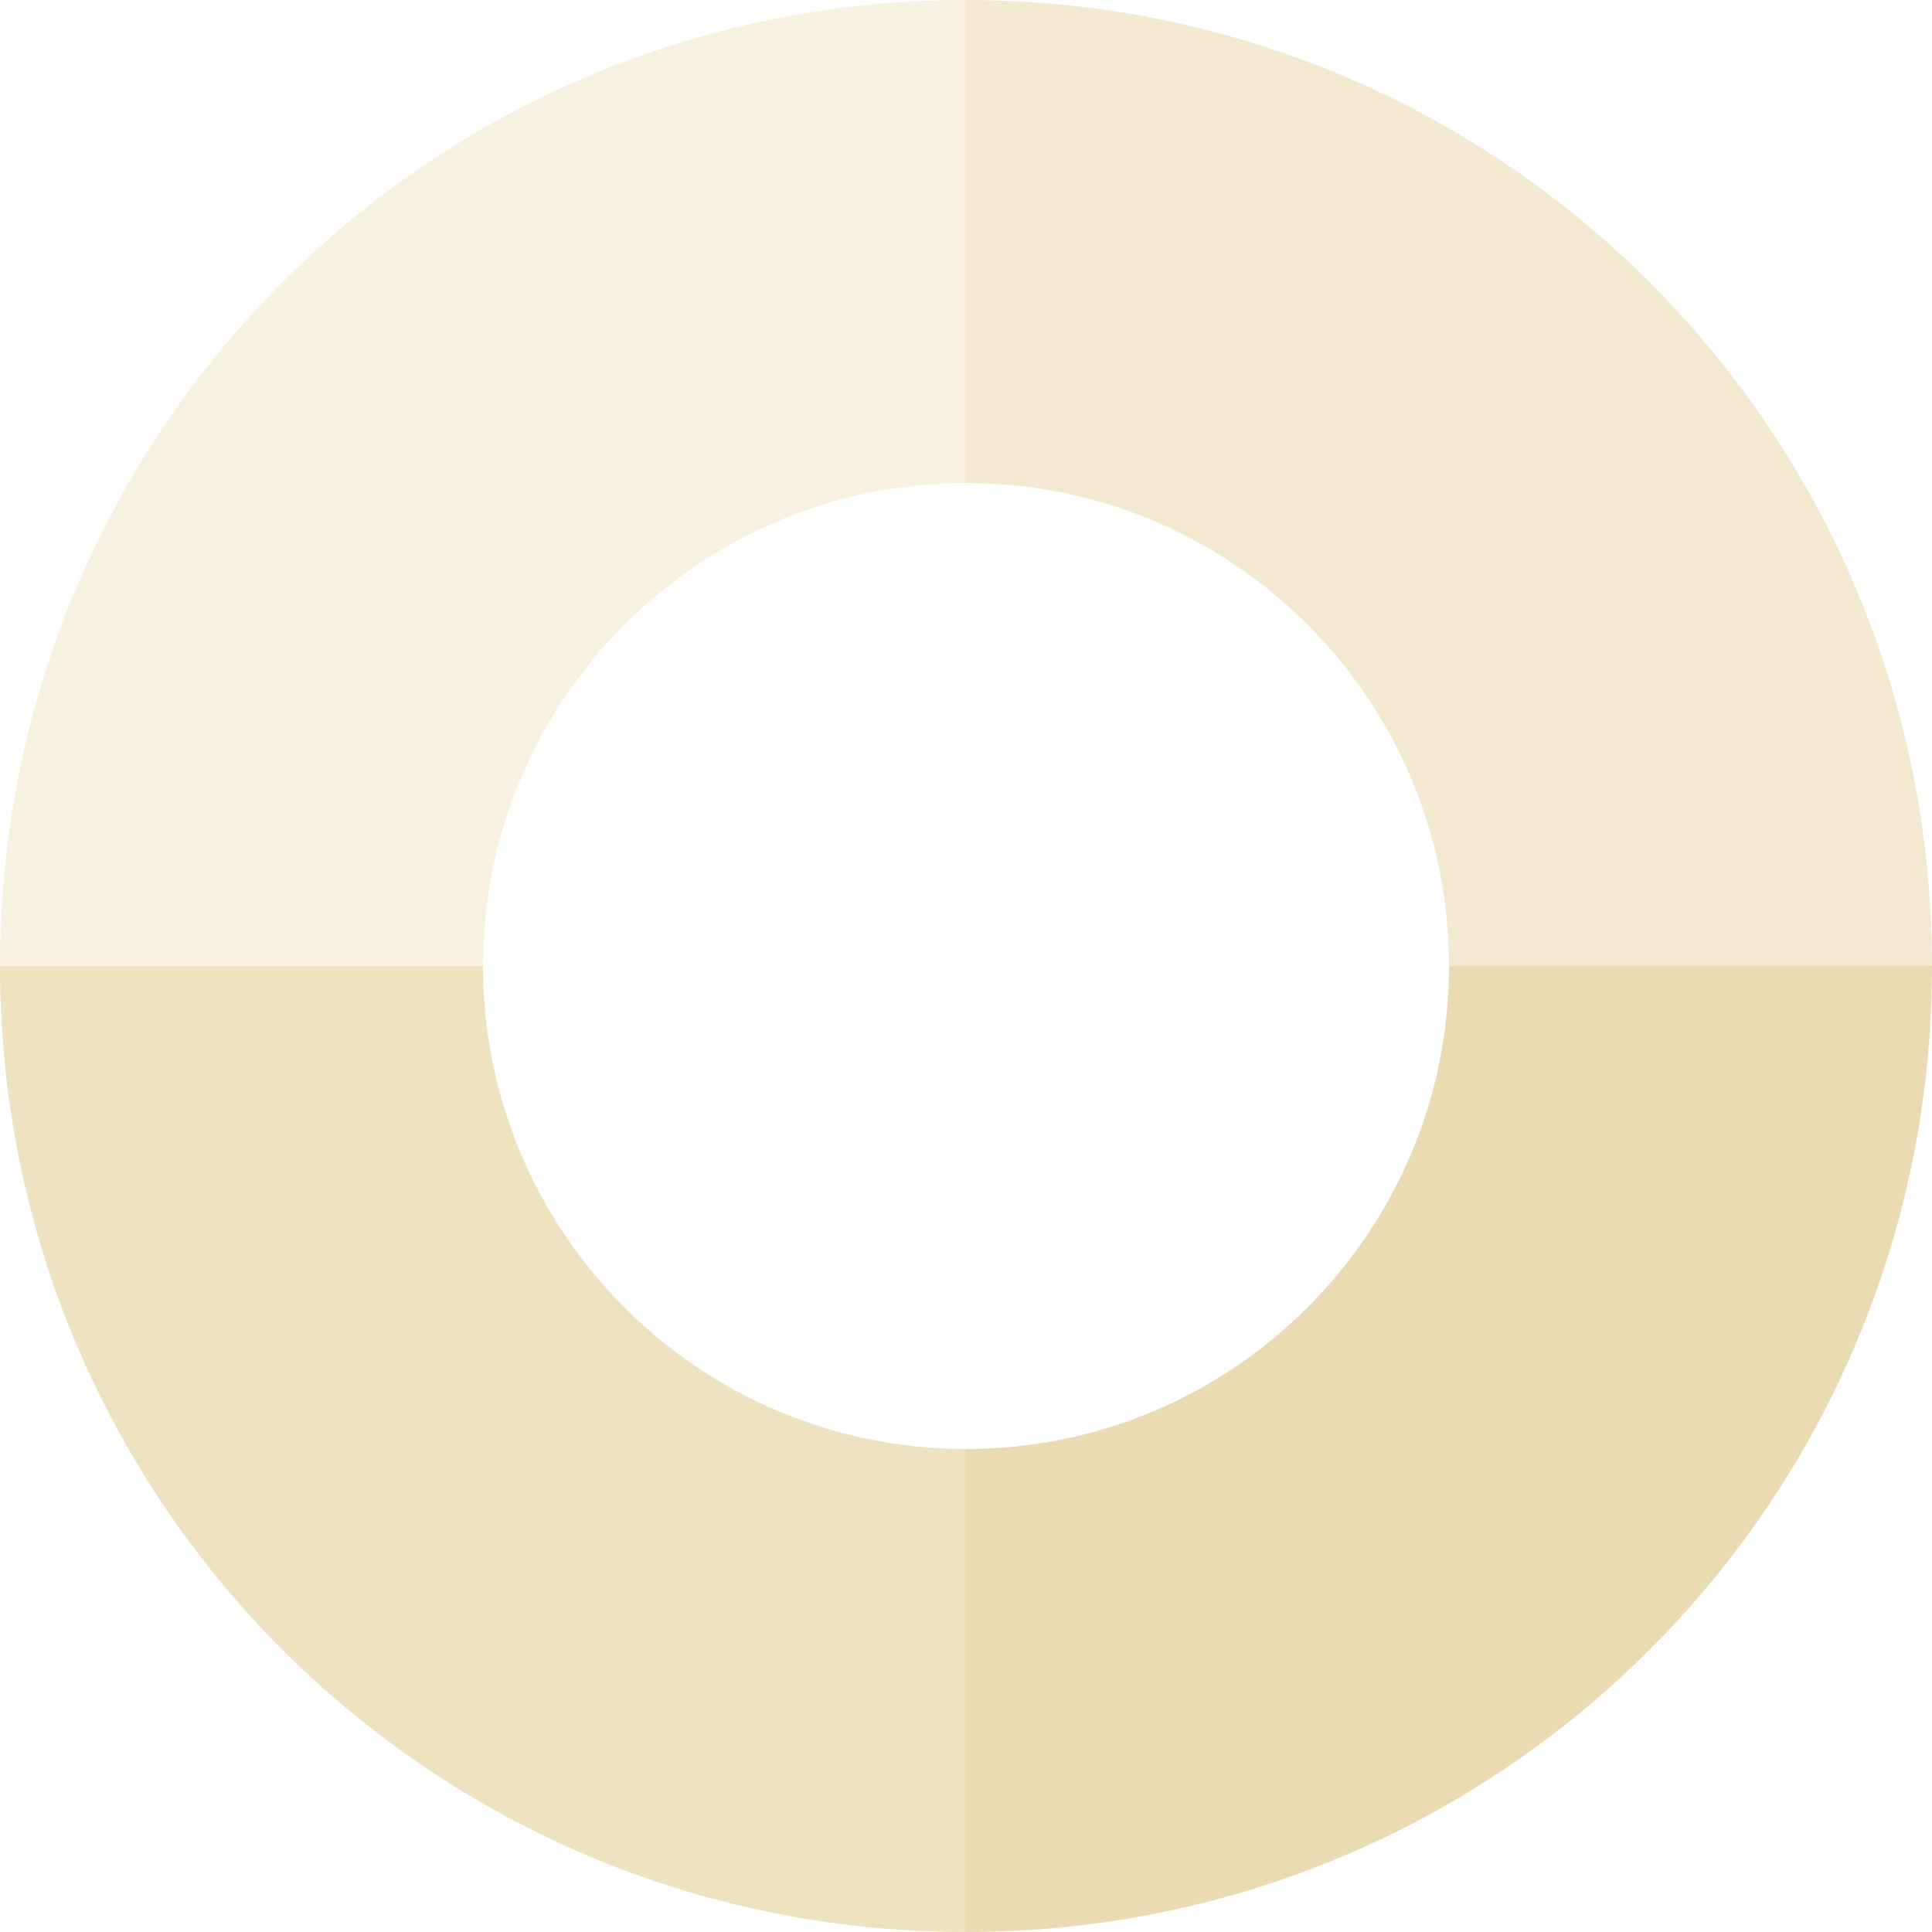
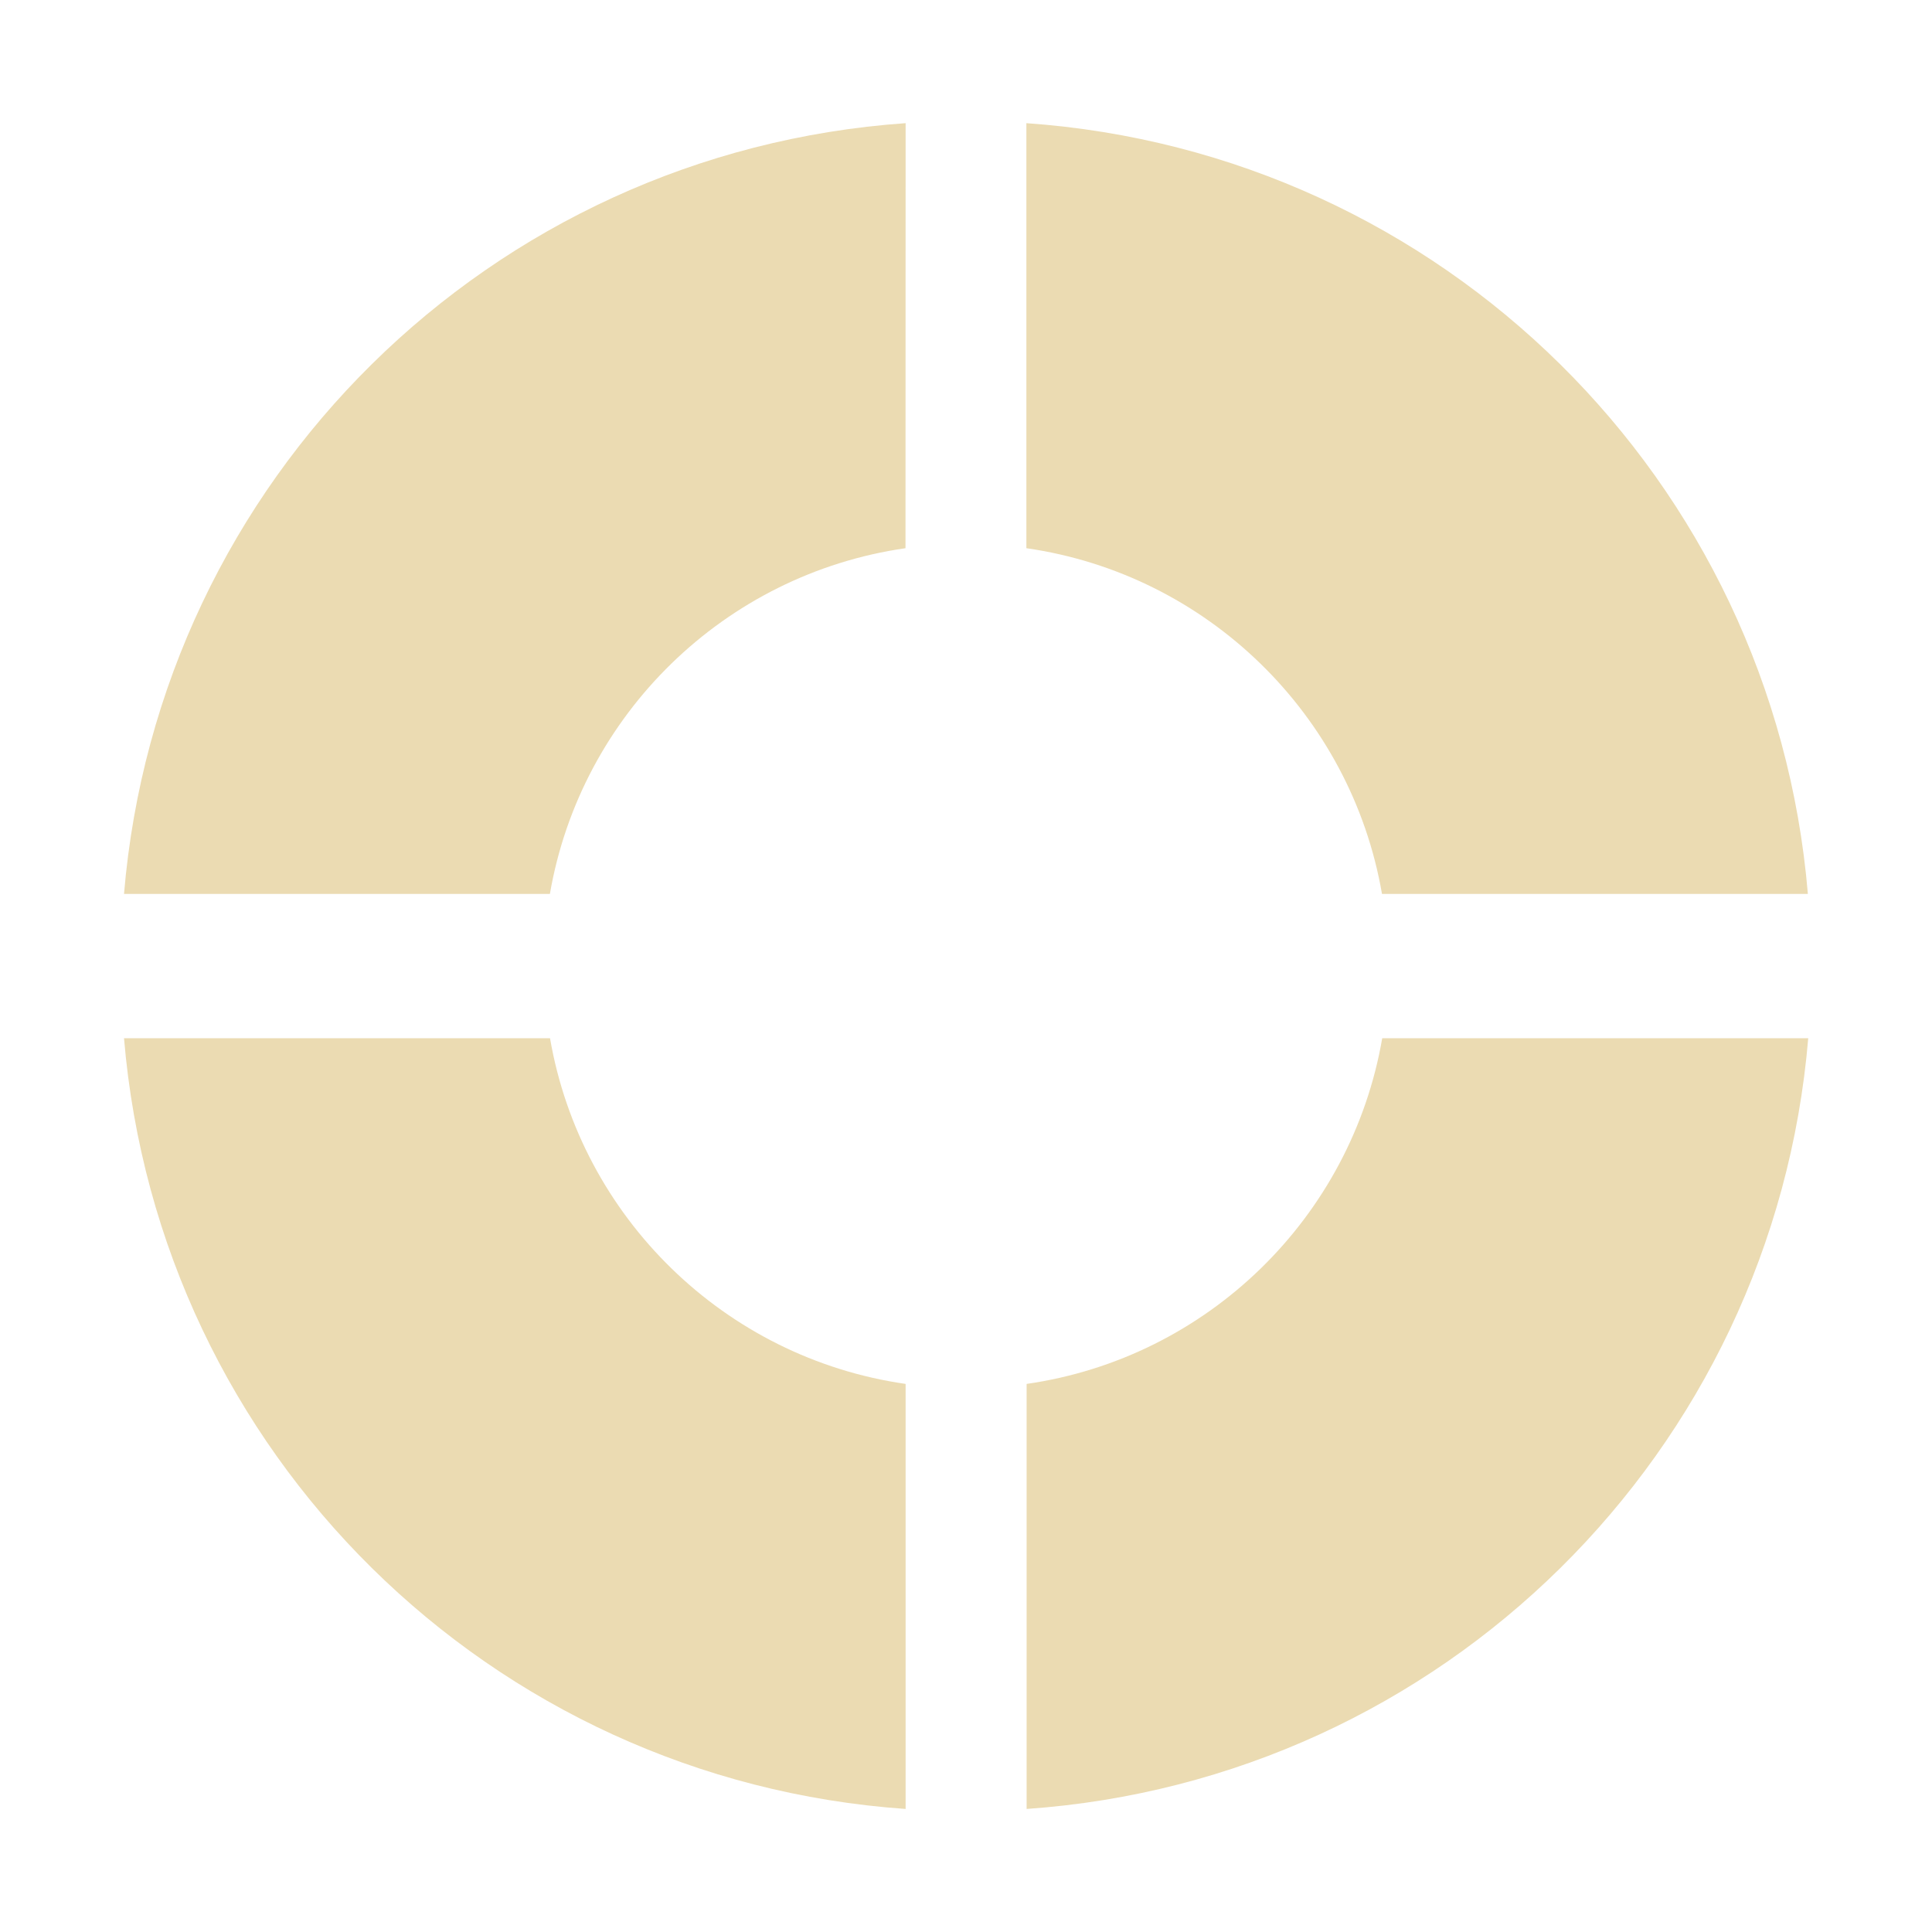
- <svg xmlns="http://www.w3.org/2000/svg" style="isolation:isolate" width="16" height="16" viewBox="0 0 16 16">
+ <svg xmlns="http://www.w3.org/2000/svg" width="16" height="16" version="1.1">
  <defs>
-     <style id="current-color-scheme" type="text/css">
-    .ColorScheme-Text { color:#ebdbb2; } .ColorScheme-Highlight { color:#458588; }
-   </style>
-     <linearGradient id="arrongin" x1="0%" x2="0%" y1="0%" y2="100%">
-       <stop offset="0%" style="stop-color:#d79921; stop-opacity:1" />
-       <stop offset="100%" style="stop-color:#b57614; stop-opacity:1" />
-     </linearGradient>
-     <linearGradient id="aurora" x1="0%" x2="0%" y1="0%" y2="100%">
-       <stop offset="0%" style="stop-color:#83a598; stop-opacity:1" />
-       <stop offset="100%" style="stop-color:#b16286; stop-opacity:1" />
-     </linearGradient>
-     <linearGradient id="fitdance" x1="0%" x2="0%" y1="0%" y2="100%">
-       <stop offset="0%" style="stop-color:#8ec07c; stop-opacity:1" />
-       <stop offset="100%" style="stop-color:#458588; stop-opacity:1" />
-     </linearGradient>
-     <linearGradient id="oomox" x1="0%" x2="0%" y1="0%" y2="100%">
-       <stop offset="0%" style="stop-color:#458588; stop-opacity:1" />
-       <stop offset="100%" style="stop-color:#928374; stop-opacity:1" />
-     </linearGradient>
-     <linearGradient id="rainblue" x1="0%" x2="0%" y1="0%" y2="100%">
-       <stop offset="0%" style="stop-color:#b8bb26; stop-opacity:1" />
-       <stop offset="100%" style="stop-color:#076678; stop-opacity:1" />
-     </linearGradient>
-     <linearGradient id="sunrise" x1="0%" x2="0%" y1="0%" y2="100%">
-       <stop offset="0%" style="stop-color: #fe8019; stop-opacity:1" />
-       <stop offset="100%" style="stop-color: #fabd2f; stop-opacity:1" />
-     </linearGradient>
-     <linearGradient id="telinkrin" x1="0%" x2="0%" y1="0%" y2="100%">
-       <stop offset="0%" style="stop-color: #83a598; stop-opacity:1" />
-       <stop offset="100%" style="stop-color: #83a598; stop-opacity:1" />
-     </linearGradient>
-     <linearGradient id="60spsycho" x1="0%" x2="0%" y1="0%" y2="100%">
-       <stop offset="0%" style="stop-color: #fb4934; stop-opacity:1" />
-       <stop offset="25%" style="stop-color: #fabd2f; stop-opacity:1" />
-       <stop offset="50%" style="stop-color: #fe8019; stop-opacity:1" />
-       <stop offset="100%" style="stop-color: #689d6a; stop-opacity:1" />
-     </linearGradient>
-     <linearGradient id="90ssummer" x1="0%" x2="0%" y1="0%" y2="100%">
-       <stop offset="0%" style="stop-color: #b16286; stop-opacity:1" />
-       <stop offset="20%" style="stop-color: #8ec07c; stop-opacity:1" />
-       <stop offset="50%" style="stop-color: #fabd2f; stop-opacity:1" />
-       <stop offset="100%" style="stop-color: #458588; stop-opacity:1" />
-     </linearGradient>
-     <linearGradient id="cyberneon" x1="0%" x2="0%" y1="0%" y2="100%">
-       <stop offset="0" style="stop-color:#83a598; stop-opacity:1" />
-       <stop offset="1" style="stop-color:#b16286; stop-opacity:1" />
-     </linearGradient>
+     <style id="current-color-scheme" type="text/css">.ColorScheme-Text { color:#ebdbb2; } .ColorScheme-Highlight { color:#458588; }</style>
  </defs>
-   <g opacity=".4">
-     <path style="fill:currentColor" class="ColorScheme-Text" d="M 4 8 L 0 8 C 0 3.568 3.568 0 8 0 L 8 4 C 5.792 4 4 5.792 4 8 Z" />
-   </g>
-   <g opacity=".6">
-     <path style="fill:currentColor" class="ColorScheme-Text" d="M 12 8 L 16 8 C 16 3.568 12.432 0 8 0 L 8 4 C 8 4 8 4 8 4 C 10.208 4 12 5.792 12 8 Z" />
-   </g>
-   <g opacity=".8">
-     <path style="fill:currentColor" class="ColorScheme-Text" d="M 4 8 L 0 8 C 0 12.432 3.568 16 8 16 L 8 12 C 5.792 12 4 10.208 4 8 C 4 8 4 8 4 8 Z" />
-   </g>
-   <path style="fill:currentColor" class="ColorScheme-Text" d="M 12 8 L 16 8 C 16 12.432 12.432 16 8 16 L 8 12 C 8 12 8 12 8 12 C 10.208 12 12 10.208 12 8 C 12 8 12 8 12 8 Z" />
+   <path class="ColorScheme-Text" d="m7.5 1.02c-3.444 0.241-6.185 2.952-6.473 6.383h3.527c0.256-1.485 1.447-2.648 2.945-2.863zm1 0v3.52c1.498 0.215 2.689 1.379 2.945 2.863h3.527c-0.288-3.431-3.028-6.142-6.473-6.383zm-7.473 7.578c0.288 3.431 3.028 6.142 6.473 6.383v-3.52c-1.498-0.215-2.689-1.379-2.945-2.863zm10.42 0c-0.256 1.485-1.447 2.648-2.945 2.863v3.52c3.444-0.241 6.185-2.952 6.473-6.383z" fill="currentColor" />
</svg>
